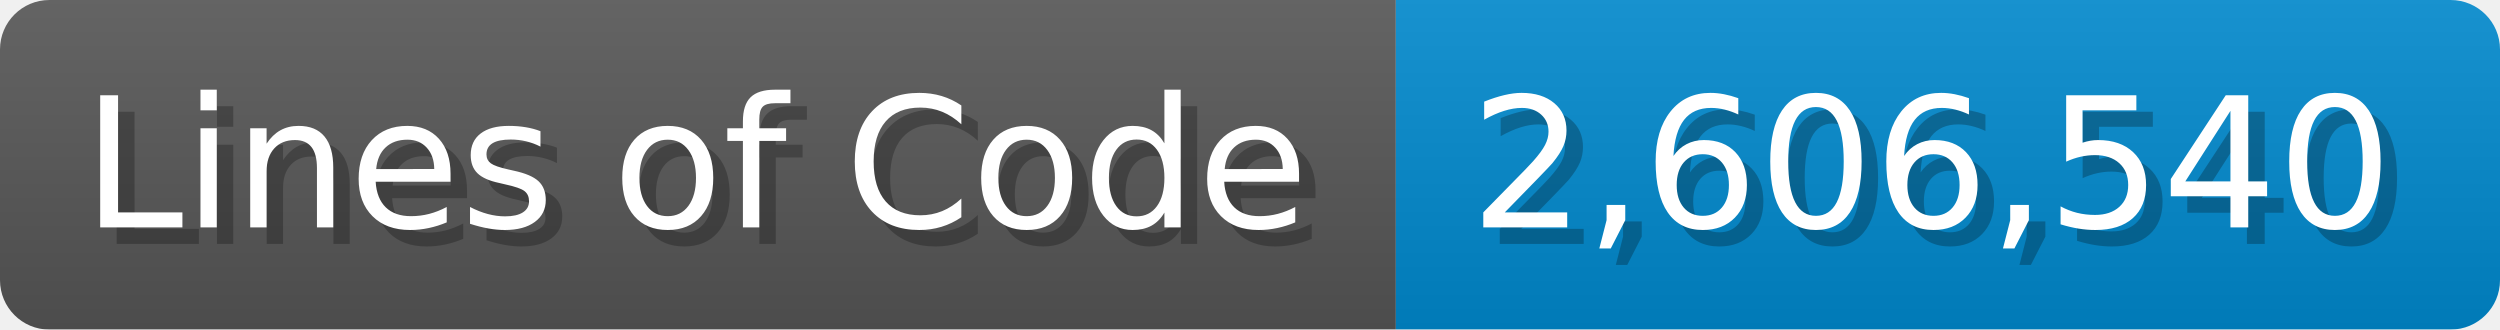
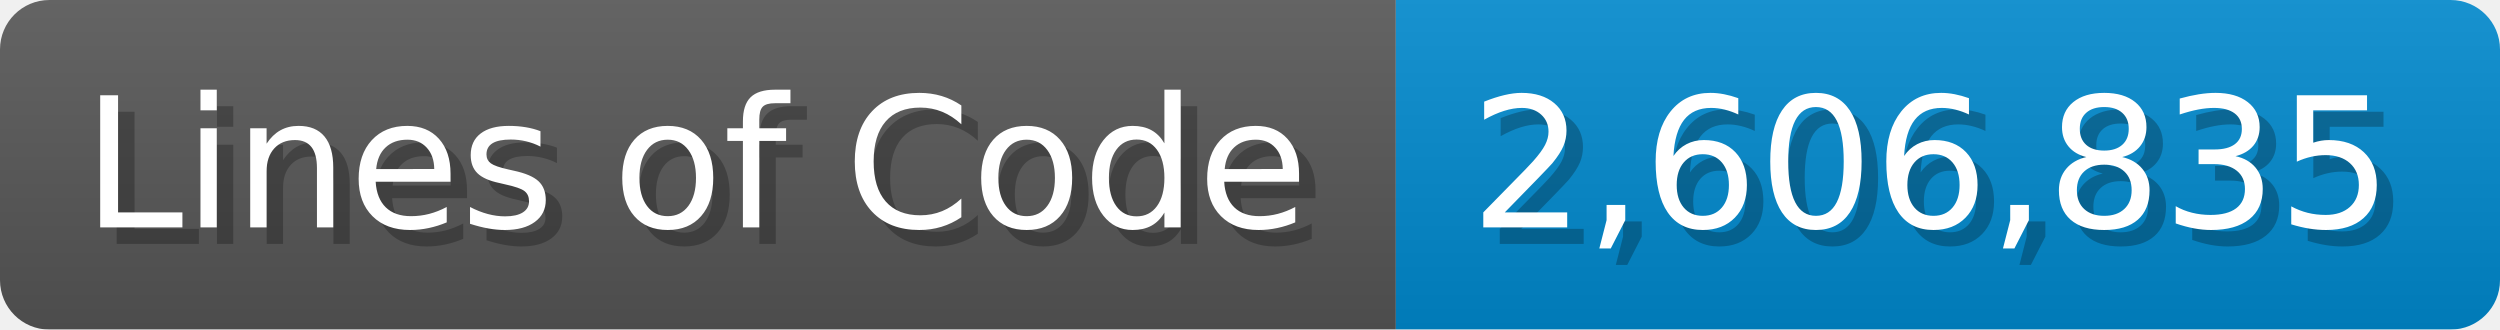
<svg xmlns="http://www.w3.org/2000/svg" width="151.7" height="20" viewBox="0 0 1517 200">
  <linearGradient id="a" x2="0" y2="100%">
    <stop offset="0" stop-opacity=".1" stop-color="#EEE" />
    <stop offset="1" stop-opacity=".1" />
  </linearGradient>
  <mask id="m">
    <rect width="1517" height="200" rx="30" fill="#FFF" />
  </mask>
  <g mask="url(#m)">
    <rect width="847" height="200" fill="#555" />
    <rect width="670" height="200" fill="#08C" x="847" />
    <rect width="1517" height="200" fill="url(#a)" />
  </g>
  <g fill="#fff" text-anchor="start" font-family="Verdana,DejaVu Sans,sans-serif" font-size="110">
    <text x="60" y="148" textLength="747" fill="#000" opacity="0.25">Lines of Code</text>
    <text x="50" y="138" textLength="747">Lines of Code</text>
-     <text x="902" y="148" textLength="570" fill="#000" opacity="0.25">2,606,540</text>
-     <text x="892" y="138" textLength="570">2,606,540</text>
+     <text x="902" y="148" textLength="570" fill="#000" opacity="0.25">2,606,835</text>
+     <text x="892" y="138" textLength="570">2,606,835</text>
  </g>
</svg>
